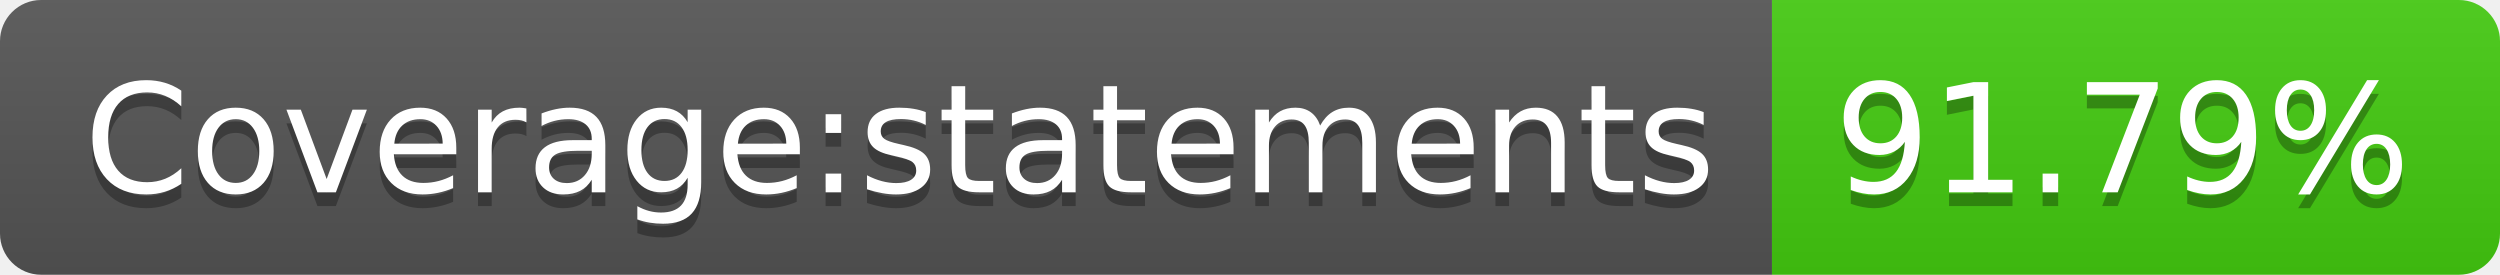
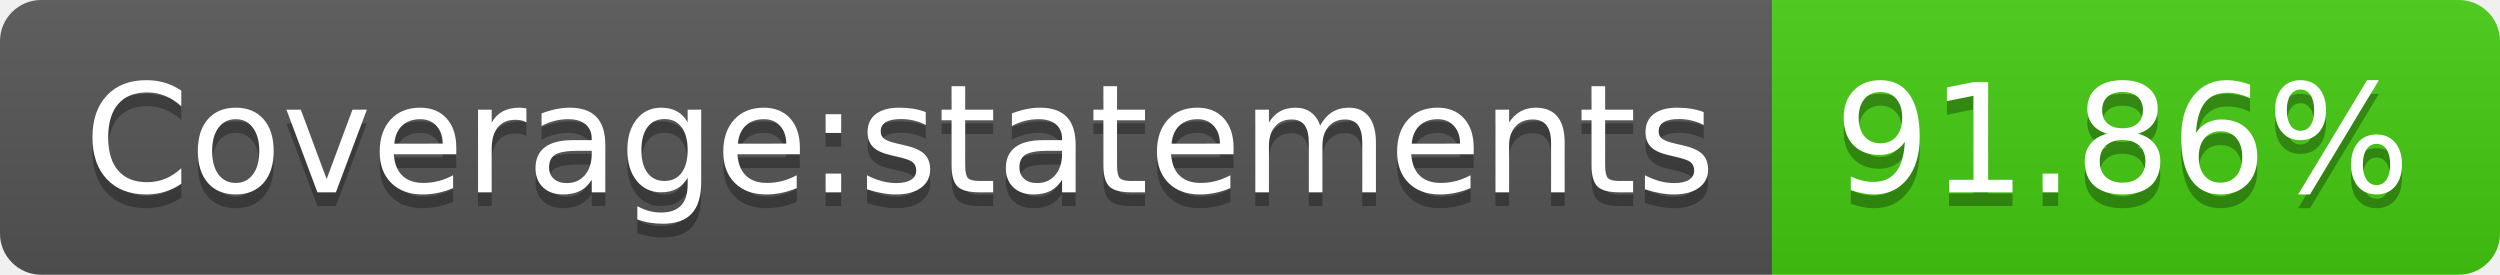
- <svg xmlns="http://www.w3.org/2000/svg" width="182" height="20" role="img" aria-label="Coverage:statements: 91.79%">
+ <svg xmlns="http://www.w3.org/2000/svg" width="182" height="20" role="img" aria-label="Coverage:statements: 91.86%">
  <linearGradient id="s" x2="0" y2="100%">
    <stop offset="0" stop-color="#bbb" stop-opacity=".1" />
    <stop offset="1" stop-opacity=".1" />
  </linearGradient>
  <clipPath id="r">
    <rect width="182" height="20" rx="3" fill="#fff" />
  </clipPath>
  <g clip-path="url(#r)">
    <rect width="129" height="20" fill="#555" />
    <rect x="129" width="53" height="20" fill="#4c1" />
    <rect width="182" height="20" fill="url(#s)" />
  </g>
  <g fill="#fff" text-anchor="middle" font-family="Verdana,Geneva,DejaVu Sans,sans-serif" text-rendering="geometricPrecision" font-size="110">
    <text aria-hidden="true" x="655" y="150" fill="#010101" fill-opacity=".3" transform="scale(.1)" textLength="1190">Coverage:statements</text>
    <text x="655" y="140" transform="scale(.1)" fill="#fff" textLength="1190">Coverage:statements</text>
-     <text aria-hidden="true" x="1545" y="150" fill="#010101" fill-opacity=".3" transform="scale(.1)" textLength="430">91.79%</text>
-     <text x="1545" y="140" transform="scale(.1)" fill="#fff" textLength="430">91.79%</text>
+     <text aria-hidden="true" x="1545" y="150" fill="#010101" fill-opacity=".3" transform="scale(.1)" textLength="430">91.86%</text>
+     <text x="1545" y="140" transform="scale(.1)" fill="#fff" textLength="430">91.86%</text>
  </g>
</svg>
